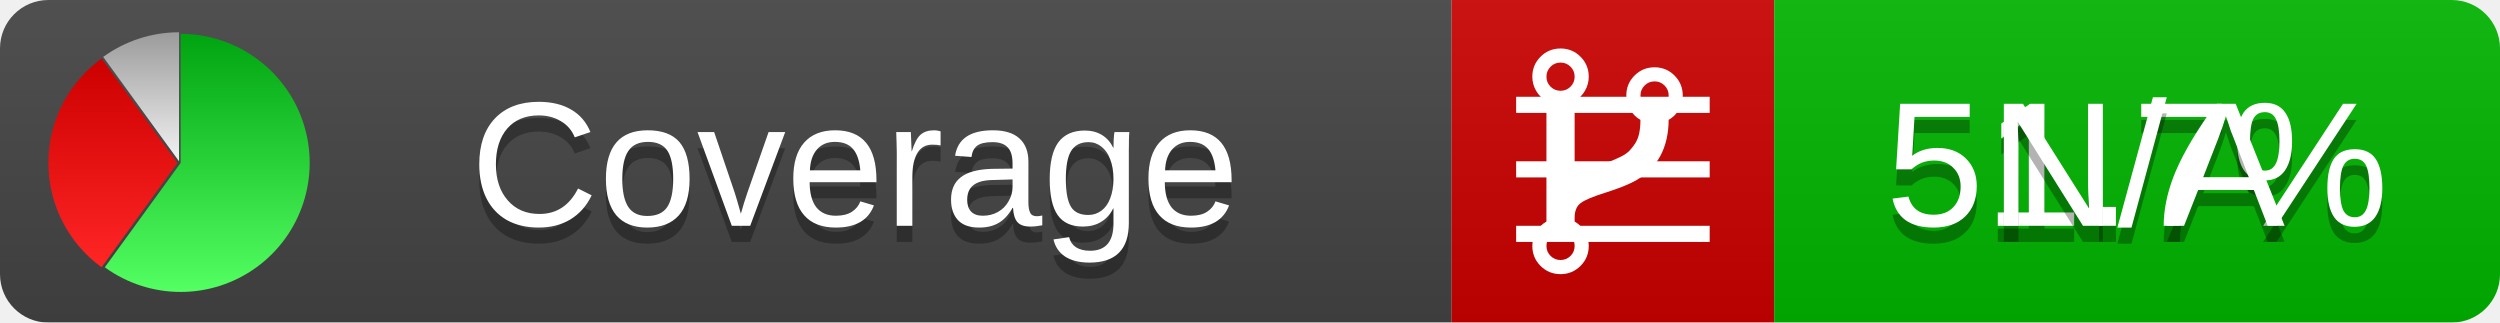
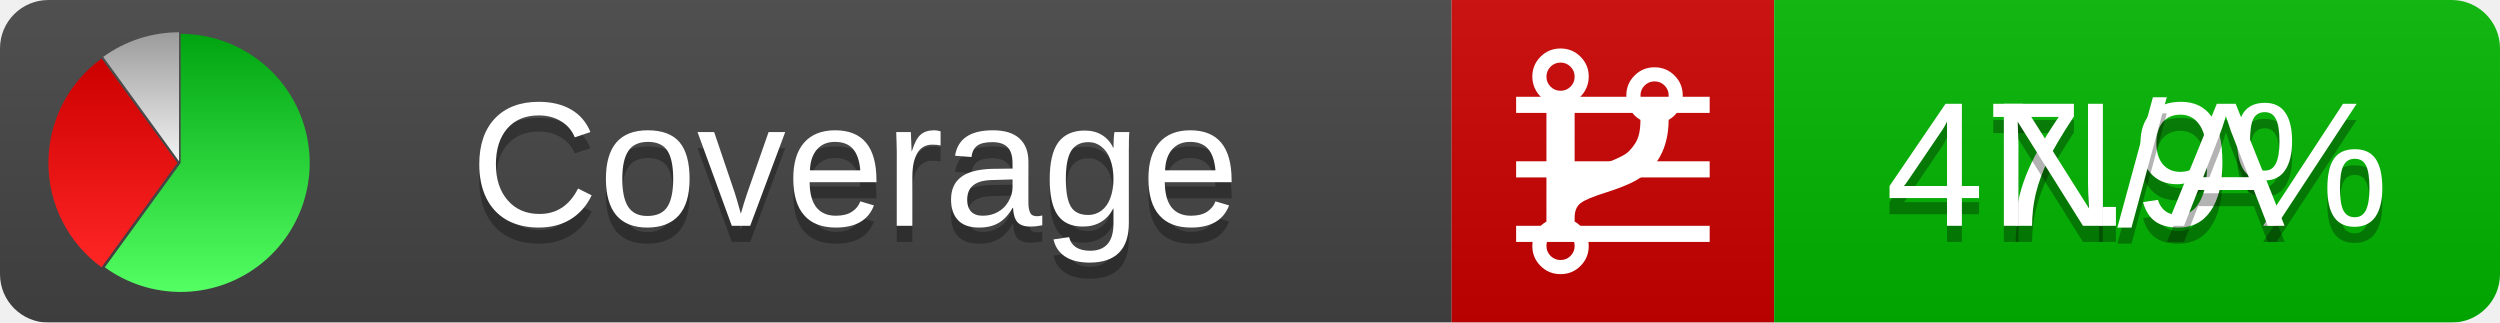
<svg xmlns="http://www.w3.org/2000/svg" xmlns:xlink="http://www.w3.org/1999/xlink" width="155" height="20">
  <style type="text/css">
          
            @keyframes fadeout {
              0 % { visibility: visible; opacity: 1; }
              40% { visibility: visible; opacity: 1; }
              50% { visibility: hidden; opacity: 0; }
              90% { visibility: hidden; opacity: 0; }
              100% { visibility: visible; opacity: 1; }
            }
            @keyframes fadein {
              0% { visibility: hidden; opacity: 0; }
              40% { visibility: hidden; opacity: 0; }
              50% { visibility: visible; opacity: 1; }
              90% { visibility: visible; opacity: 1; }
              100% { visibility: hidden; opacity: 0; }
            }
            .linecoverage {
                animation-duration: 10s;
                animation-name: fadeout;
                animation-iteration-count: infinite;
            }
            .branchcoverage {
                animation-duration: 10s;
                animation-name: fadein;
                animation-iteration-count: infinite;
            }
          
    </style>
  <defs>
    <linearGradient id="gradient" x2="0" y2="100%">
      <stop offset="0" stop-color="#bbb" stop-opacity=".1" />
      <stop offset="1" stop-opacity=".1" />
    </linearGradient>
    <linearGradient id="green" x2="0" y2="100%">
      <stop offset="0" stop-color="#00A410" />
      <stop offset="1" stop-color="#53FF63" />
    </linearGradient>
    <linearGradient id="red" x2="0" y2="100%">
      <stop offset="0" stop-color="#C00" />
      <stop offset="1" stop-color="#FF2525" />
    </linearGradient>
    <linearGradient id="gray" x2="0" y2="100%">
      <stop offset="0" stop-color="#9B9B9B" />
      <stop offset="1" stop-color="#F3F3F3" />
    </linearGradient>
    <mask id="mask">
      <rect width="155" height="20" rx="3" fill="#fff" />
    </mask>
    <g id="icon">
      <path style="fill:url(#green);" d="M205,202.5 l0,-200 a200,200 0 1,1 -117.558,361.803 z" />
      <path style="fill:url(#red);" d="M200,202.5 l-117.558,161.803 a200,200 0 0,1 0,-323.607 z" />
      <path style="fill:url(#gray);" d="M202.5,200 l-117.558,-161.803 a200,200 0 0,1 117.558,-38.196 z" />
    </g>
  </defs>
  <g mask="url(#mask)">
    <rect x="0" y="0" width="90" height="20" fill="#444" />
    <rect x="90" y="0" width="20" height="20" fill="#c00" />
    <rect x="110" y="0" width="45" height="20" fill="#00B600" />
    <rect x="0" y="0" width="155" height="20" fill="url(#gradient)" />
  </g>
  <g>
    <path class="linecoverage" stroke="#fff" d="M94 6.5 h12 M94 10.5 h12 M94 14.5 h12" />
    <path class="branchcoverage" fill="#fff" d="m 97.628,15.247 q 0,-0.364 -0.255,-0.619 -0.255,-0.255 -0.619,-0.255 -0.364,0 -0.619,0.255 -0.255,0.255 -0.255,0.619 0,0.364 0.255,0.619 0.255,0.255 0.619,0.255 0.364,0 0.619,-0.255 0.255,-0.255 0.255,-0.619 z m 0,-10.493 q 0,-0.364 -0.255,-0.619 -0.255,-0.255 -0.619,-0.255 -0.364,0 -0.619,0.255 -0.255,0.255 -0.255,0.619 0,0.364 0.255,0.619 0.255,0.255 0.619,0.255 0.364,0 0.619,-0.255 0.255,-0.255 0.255,-0.619 z m 5.83,1.166 q 0,-0.364 -0.255,-0.619 -0.255,-0.255 -0.619,-0.255 -0.364,0 -0.619,0.255 -0.255,0.255 -0.255,0.619 0,0.364 0.255,0.619 0.255,0.255 0.619,0.255 0.364,0 0.619,-0.255 0.255,-0.255 0.255,-0.619 z m 0.874,0 q 0,0.474 -0.237,0.879 -0.237,0.405 -0.638,0.633 -0.018,2.614 -2.059,3.771 -0.619,0.346 -1.849,0.738 -1.166,0.364 -1.544,0.647 -0.378,0.282 -0.378,0.911 l 0,0.237 q 0.401,0.228 0.638,0.633 0.237,0.405 0.237,0.879 0,0.729 -0.51,1.239 -0.51,0.51 -1.239,0.51 -0.729,0 -1.239,-0.51 -0.51,-0.51 -0.51,-1.239 0,-0.474 0.237,-0.879 0.237,-0.405 0.638,-0.633 l 0,-7.469 q -0.401,-0.228 -0.638,-0.633 -0.237,-0.405 -0.237,-0.879 0,-0.729 0.51,-1.239 0.51,-0.51 1.239,-0.51 0.729,0 1.239,0.51 0.51,0.51 0.51,1.239 0,0.474 -0.237,0.879 -0.237,0.405 -0.638,0.633 l 0,4.527 q 0.492,-0.237 1.403,-0.519 0.501,-0.155 0.797,-0.269 0.296,-0.114 0.642,-0.282 0.346,-0.169 0.537,-0.36 0.191,-0.191 0.369,-0.465 0.178,-0.273 0.255,-0.633 0.077,-0.36 0.077,-0.833 -0.401,-0.228 -0.638,-0.633 -0.237,-0.405 -0.237,-0.879 0,-0.729 0.51,-1.239 0.51,-0.51 1.239,-0.51 0.729,0 1.239,0.51 0.51,0.51 0.51,1.239 z" />
  </g>
  <g fill="#fff" text-anchor="middle" font-family="Verdana,Arial,Geneva,sans-serif" font-size="11">
    <a xlink:href="https://github.com/danielpalme/ReportGenerator" target="_top">
      <use xlink:href="#icon" transform="translate(3,2) scale(.04)" />
    </a>
    <text x="53" y="15" fill="#010101" fill-opacity=".3">Coverage</text>
    <text x="53" y="14" fill="#fff">Coverage</text>
-     <text class="linecoverage" x="132.5" y="15" fill="#010101" fill-opacity=".3">51.7%</text>
-     <text class="linecoverage" x="132.5" y="14">51.7%</text>
+     <text class="linecoverage" x="132.5" y="15" fill="#010101" fill-opacity=".3">47.9%</text>
+     <text class="linecoverage" x="132.5" y="14">47.9%</text>
    <text class="branchcoverage" x="132.5" y="15" fill="#010101" fill-opacity=".3">N/A</text>
    <text class="branchcoverage" x="132.5" y="14">N/A</text>
  </g>
  <g>
    <rect class="linecoverage" x="90" y="0" width="65" height="20" fill-opacity="0" />
    <rect class="branchcoverage" x="90" y="0" width="65" height="20" fill-opacity="0" />
  </g>
</svg>
